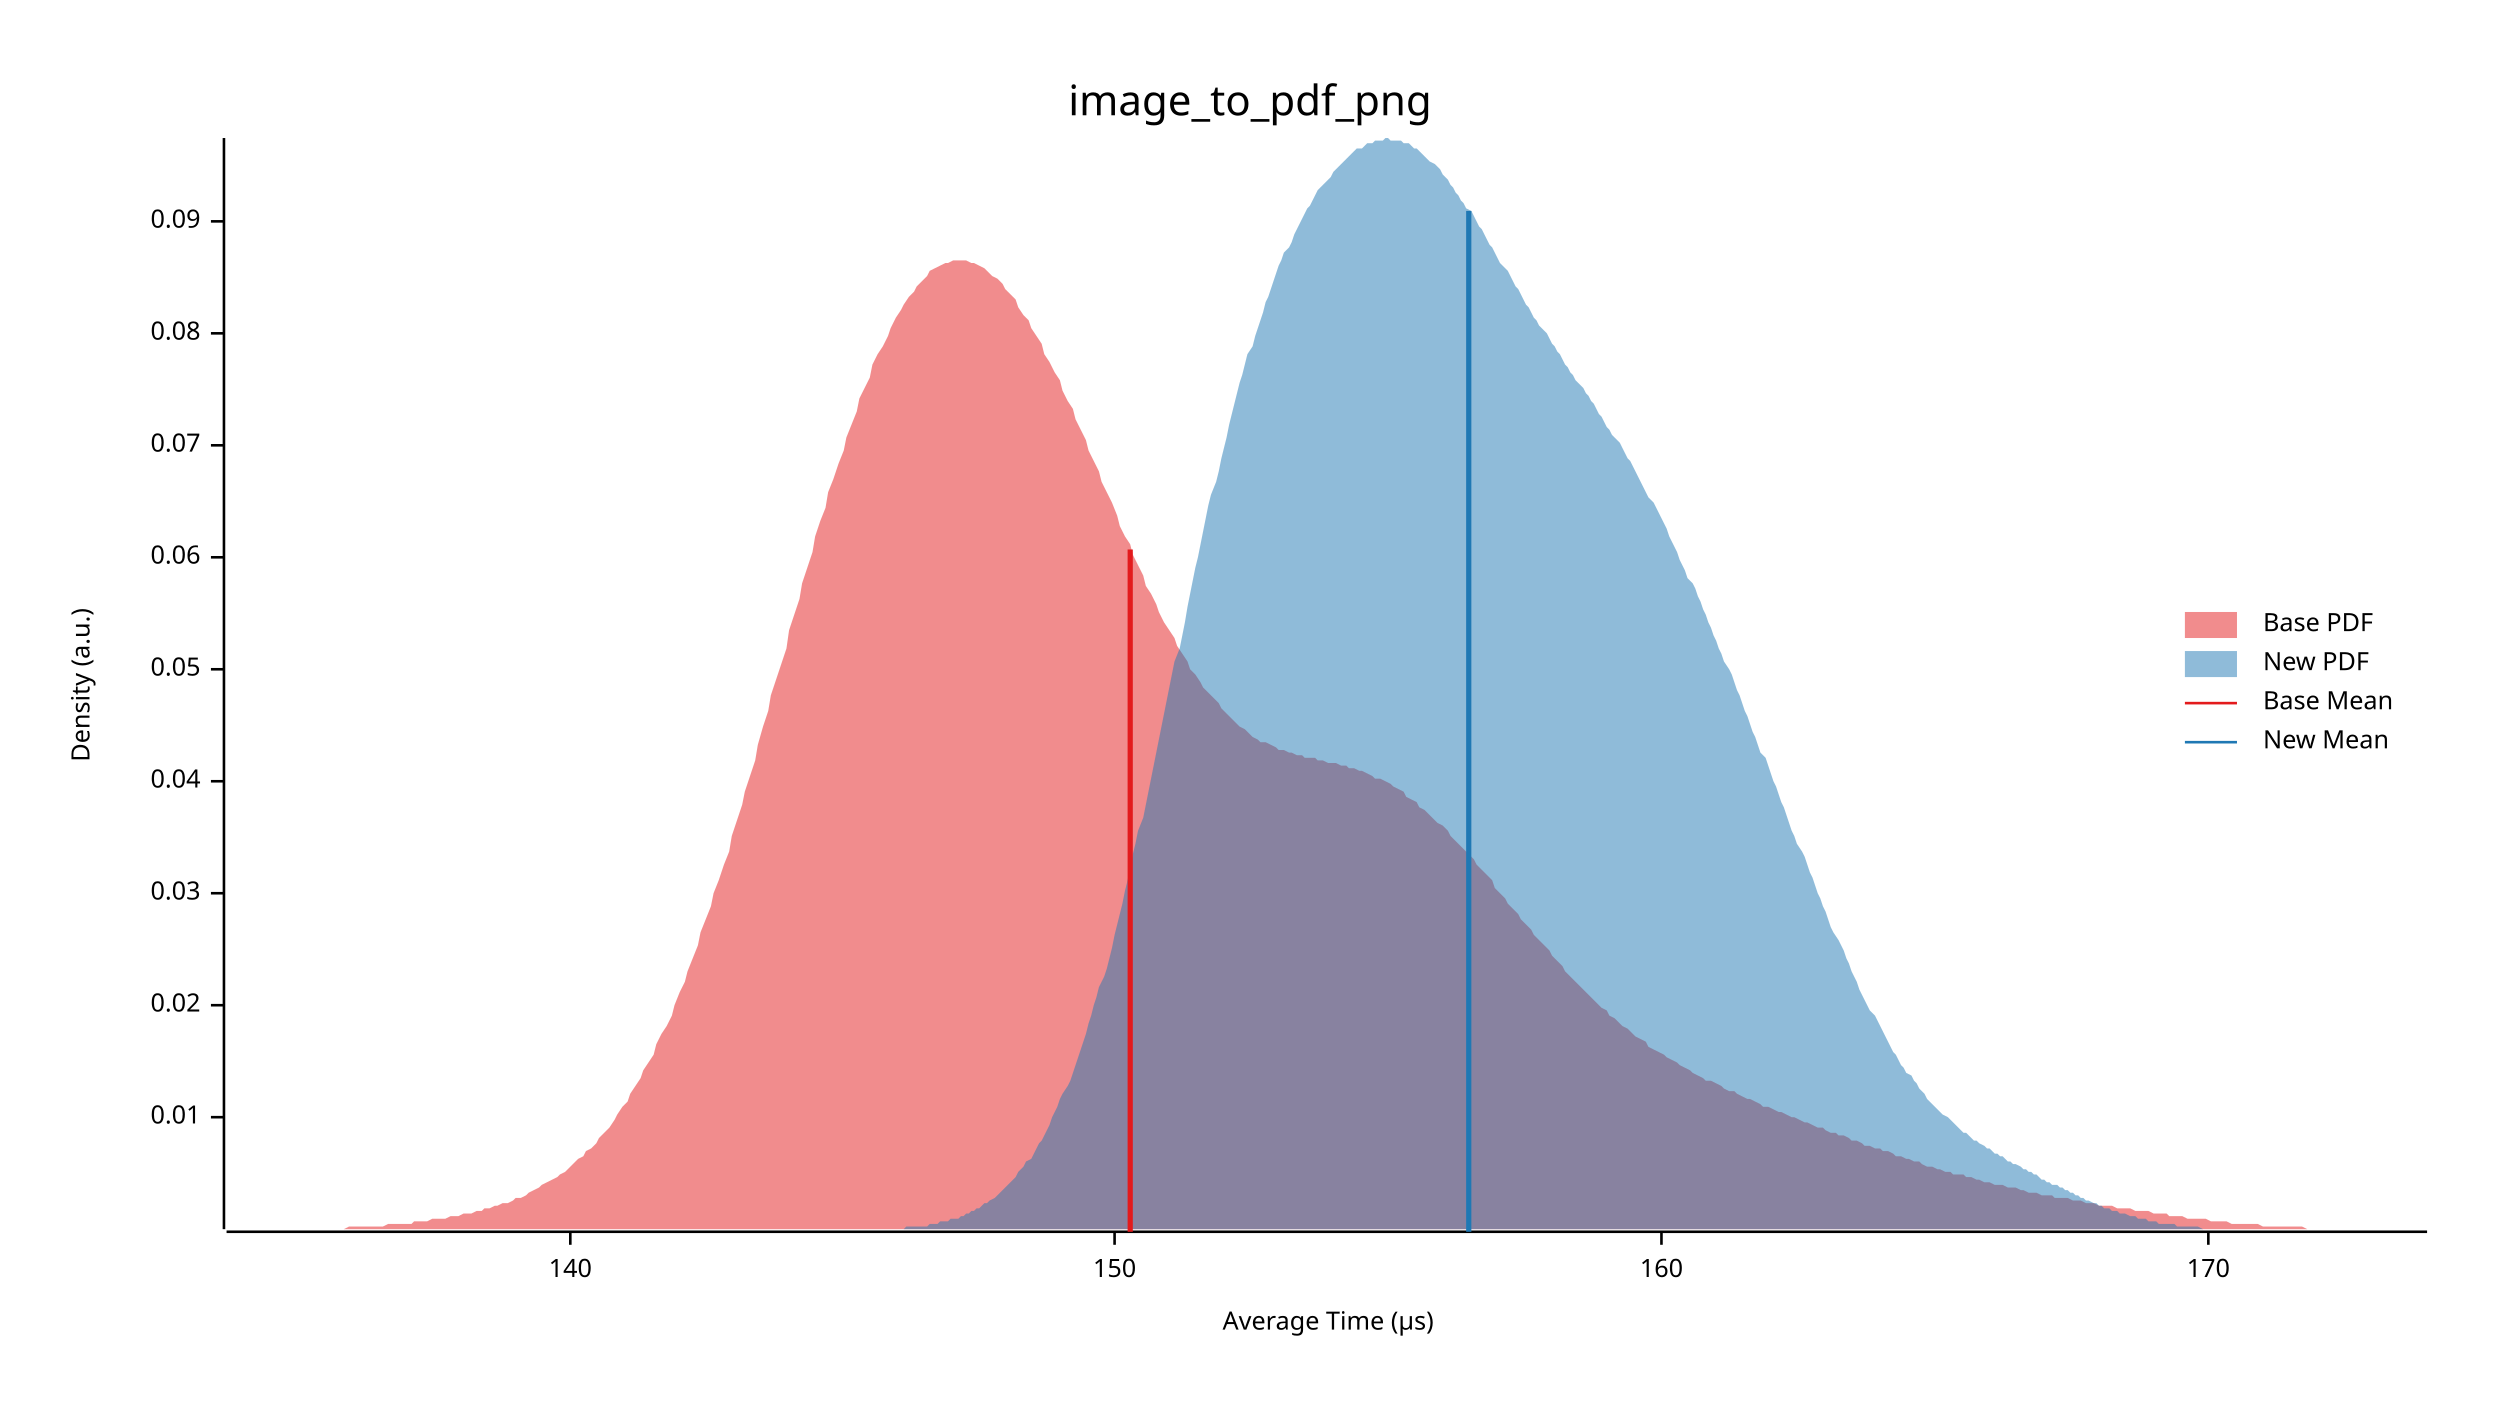
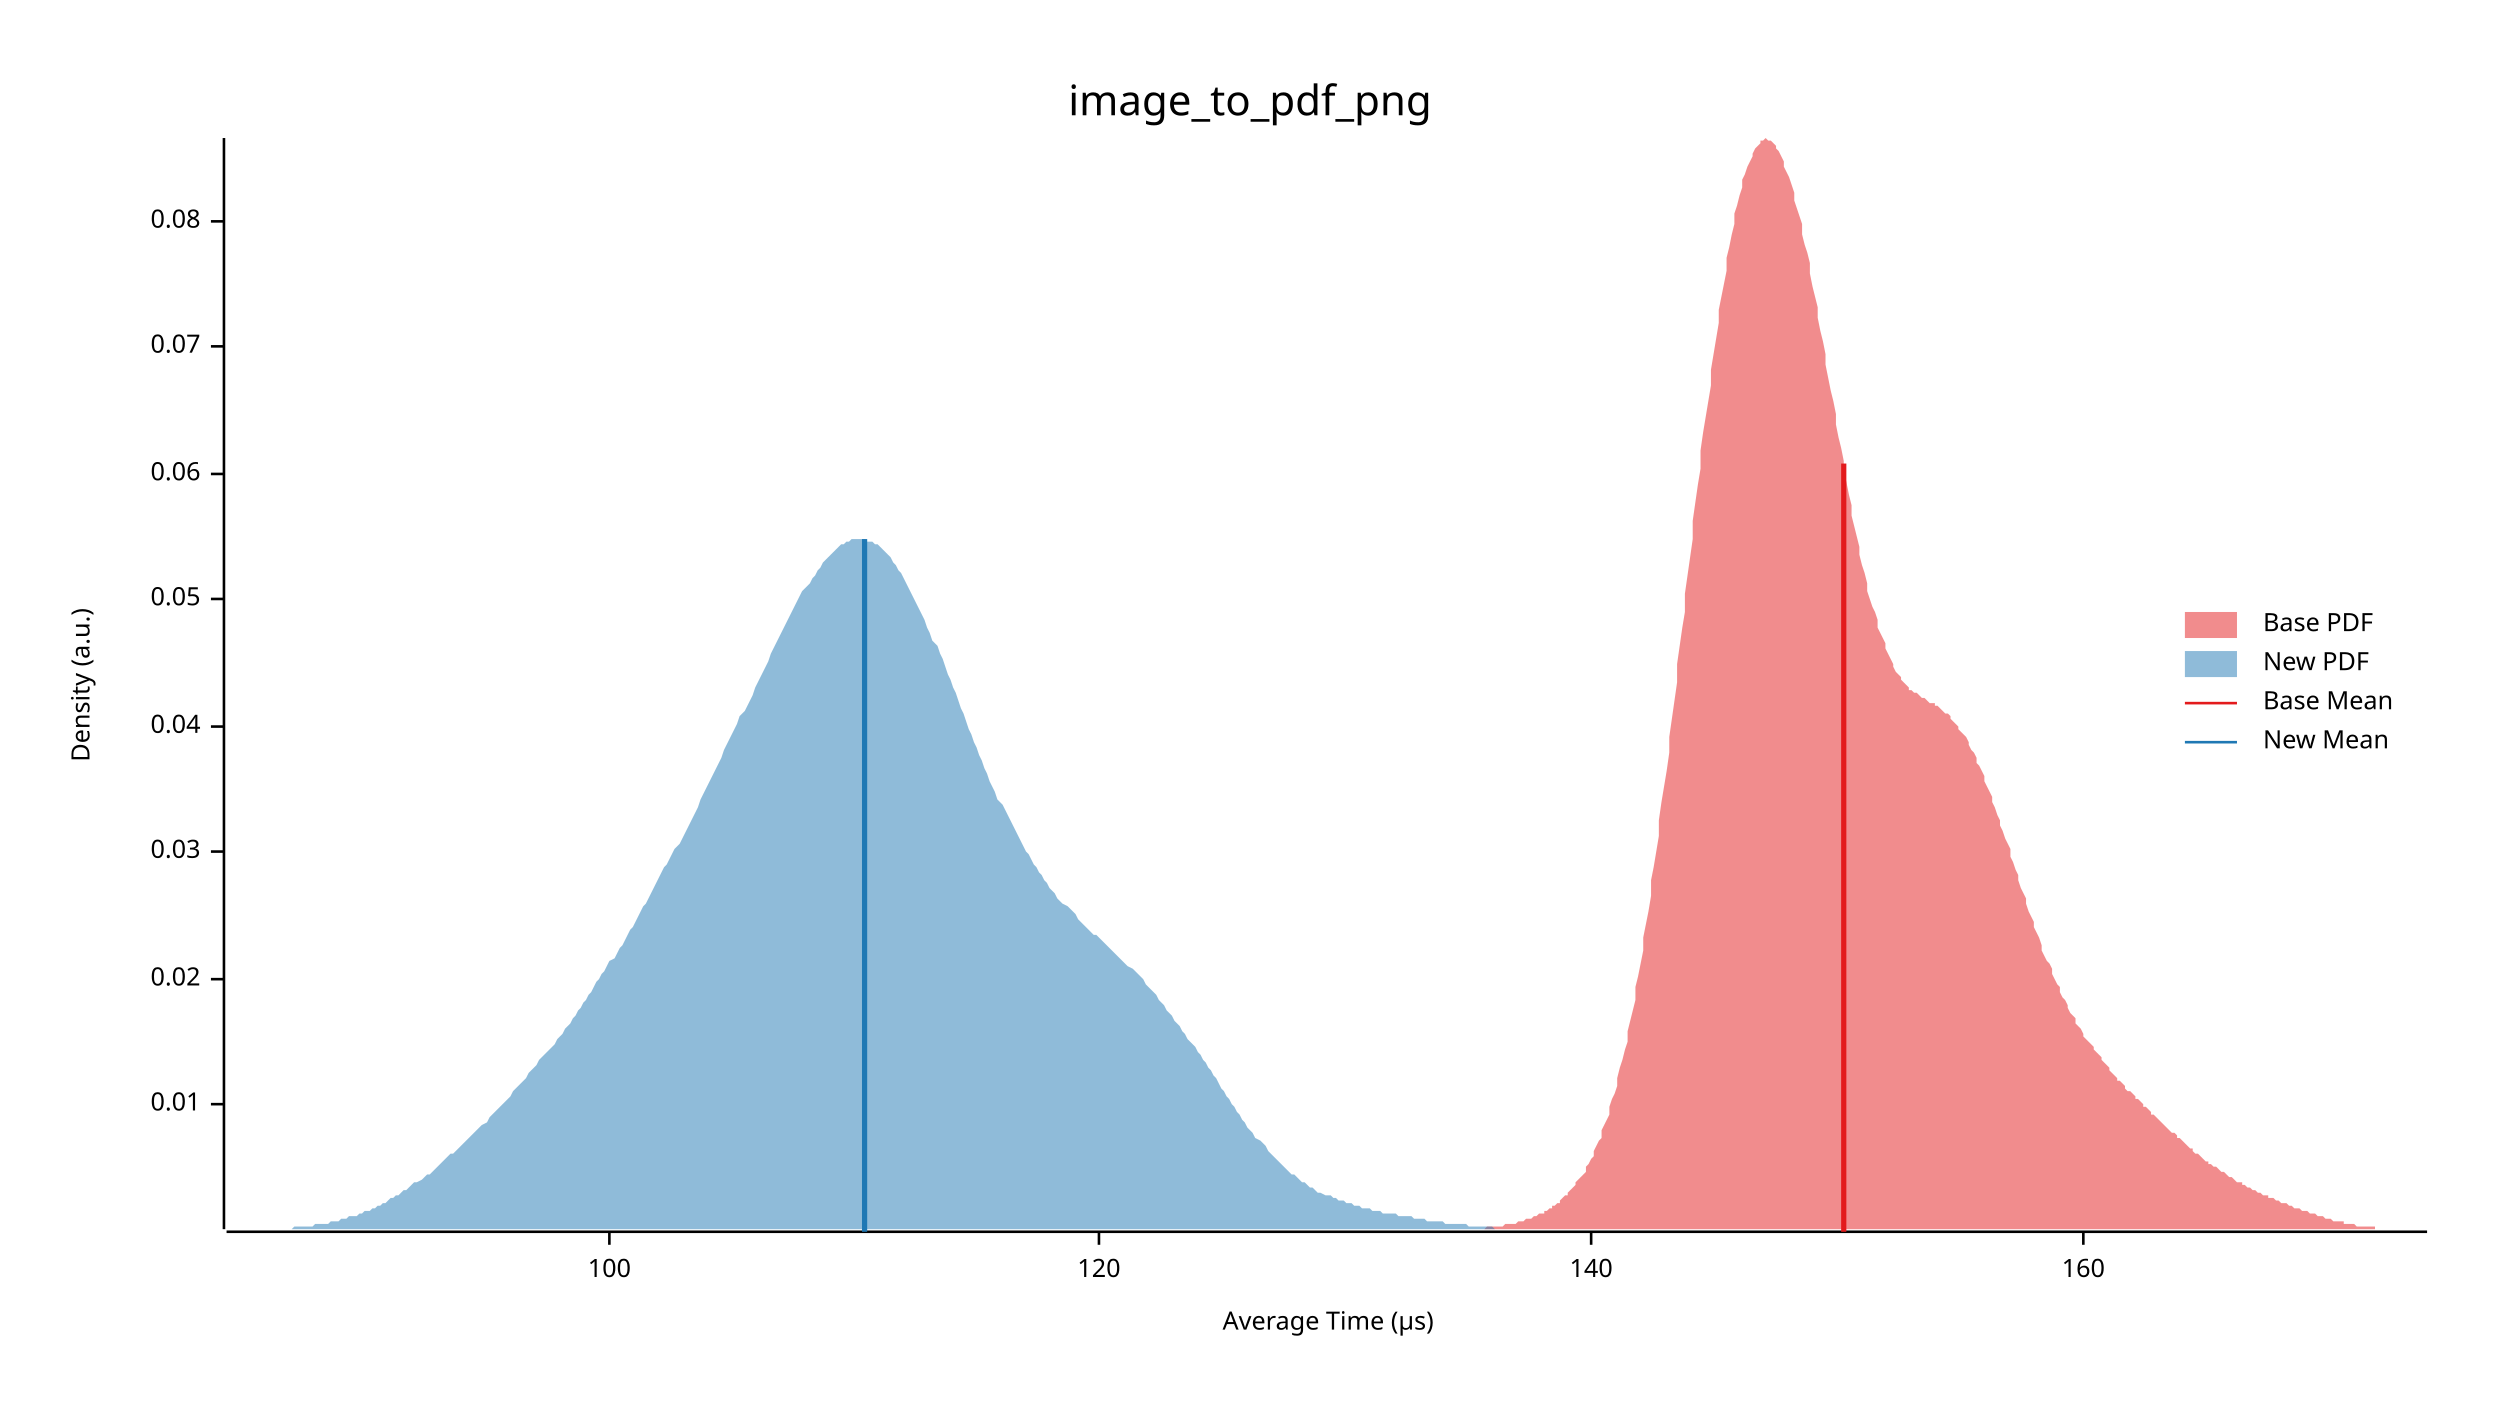
<svg xmlns="http://www.w3.org/2000/svg" width="960" height="540" viewBox="0 0 960 540">
  <text x="480" y="32" dy="0.76em" text-anchor="middle" font-family="sans-serif" font-size="16.129" opacity="1" fill="#000000">
image_to_pdf_png
</text>
  <text x="27" y="263" dy="0.76em" text-anchor="middle" font-family="sans-serif" font-size="9.677" opacity="1" fill="#000000" transform="rotate(270, 27, 263)">
Density (a.u.)
</text>
  <text x="510" y="513" dy="-0.5ex" text-anchor="middle" font-family="sans-serif" font-size="9.677" opacity="1" fill="#000000">
Average Time (µs)
</text>
  <polyline fill="none" opacity="1" stroke="#000000" stroke-width="1" points="86,53 86,472 " />
-   <text x="77" y="429" dy="0.5ex" text-anchor="end" font-family="sans-serif" font-size="9.677" opacity="1" fill="#000000">
+   <text x="77" y="424" dy="0.5ex" text-anchor="end" font-family="sans-serif" font-size="9.677" opacity="1" fill="#000000">
0.01
</text>
-   <polyline fill="none" opacity="1" stroke="#000000" stroke-width="1" points="81,429 86,429 " />
-   <text x="77" y="386" dy="0.5ex" text-anchor="end" font-family="sans-serif" font-size="9.677" opacity="1" fill="#000000">
+   <polyline fill="none" opacity="1" stroke="#000000" stroke-width="1" points="81,424 86,424 " />
+   <text x="77" y="376" dy="0.5ex" text-anchor="end" font-family="sans-serif" font-size="9.677" opacity="1" fill="#000000">
0.02
</text>
-   <polyline fill="none" opacity="1" stroke="#000000" stroke-width="1" points="81,386 86,386 " />
-   <text x="77" y="343" dy="0.5ex" text-anchor="end" font-family="sans-serif" font-size="9.677" opacity="1" fill="#000000">
+   <polyline fill="none" opacity="1" stroke="#000000" stroke-width="1" points="81,376 86,376 " />
+   <text x="77" y="327" dy="0.5ex" text-anchor="end" font-family="sans-serif" font-size="9.677" opacity="1" fill="#000000">
0.03
</text>
-   <polyline fill="none" opacity="1" stroke="#000000" stroke-width="1" points="81,343 86,343 " />
-   <text x="77" y="300" dy="0.5ex" text-anchor="end" font-family="sans-serif" font-size="9.677" opacity="1" fill="#000000">
+   <polyline fill="none" opacity="1" stroke="#000000" stroke-width="1" points="81,327 86,327 " />
+   <text x="77" y="279" dy="0.5ex" text-anchor="end" font-family="sans-serif" font-size="9.677" opacity="1" fill="#000000">
0.04
</text>
-   <polyline fill="none" opacity="1" stroke="#000000" stroke-width="1" points="81,300 86,300 " />
-   <text x="77" y="257" dy="0.5ex" text-anchor="end" font-family="sans-serif" font-size="9.677" opacity="1" fill="#000000">
+   <polyline fill="none" opacity="1" stroke="#000000" stroke-width="1" points="81,279 86,279 " />
+   <text x="77" y="230" dy="0.5ex" text-anchor="end" font-family="sans-serif" font-size="9.677" opacity="1" fill="#000000">
0.05
</text>
-   <polyline fill="none" opacity="1" stroke="#000000" stroke-width="1" points="81,257 86,257 " />
-   <text x="77" y="214" dy="0.5ex" text-anchor="end" font-family="sans-serif" font-size="9.677" opacity="1" fill="#000000">
+   <polyline fill="none" opacity="1" stroke="#000000" stroke-width="1" points="81,230 86,230 " />
+   <text x="77" y="182" dy="0.5ex" text-anchor="end" font-family="sans-serif" font-size="9.677" opacity="1" fill="#000000">
0.06
</text>
-   <polyline fill="none" opacity="1" stroke="#000000" stroke-width="1" points="81,214 86,214 " />
-   <text x="77" y="171" dy="0.5ex" text-anchor="end" font-family="sans-serif" font-size="9.677" opacity="1" fill="#000000">
+   <polyline fill="none" opacity="1" stroke="#000000" stroke-width="1" points="81,182 86,182 " />
+   <text x="77" y="133" dy="0.5ex" text-anchor="end" font-family="sans-serif" font-size="9.677" opacity="1" fill="#000000">
0.07
</text>
-   <polyline fill="none" opacity="1" stroke="#000000" stroke-width="1" points="81,171 86,171 " />
-   <text x="77" y="128" dy="0.5ex" text-anchor="end" font-family="sans-serif" font-size="9.677" opacity="1" fill="#000000">
+   <polyline fill="none" opacity="1" stroke="#000000" stroke-width="1" points="81,133 86,133 " />
+   <text x="77" y="85" dy="0.5ex" text-anchor="end" font-family="sans-serif" font-size="9.677" opacity="1" fill="#000000">
0.08
- </text>
-   <polyline fill="none" opacity="1" stroke="#000000" stroke-width="1" points="81,128 86,128 " />
-   <text x="77" y="85" dy="0.5ex" text-anchor="end" font-family="sans-serif" font-size="9.677" opacity="1" fill="#000000">
- 0.09
</text>
  <polyline fill="none" opacity="1" stroke="#000000" stroke-width="1" points="81,85 86,85 " />
  <polyline fill="none" opacity="1" stroke="#000000" stroke-width="1" points="87,473 932,473 " />
-   <text x="219" y="483" dy="0.76em" text-anchor="middle" font-family="sans-serif" font-size="9.677" opacity="1" fill="#000000">
+   <text x="234" y="483" dy="0.76em" text-anchor="middle" font-family="sans-serif" font-size="9.677" opacity="1" fill="#000000">
+ 100
+ </text>
+   <polyline fill="none" opacity="1" stroke="#000000" stroke-width="1" points="234,473 234,478 " />
+   <text x="422" y="483" dy="0.76em" text-anchor="middle" font-family="sans-serif" font-size="9.677" opacity="1" fill="#000000">
+ 120
+ </text>
+   <polyline fill="none" opacity="1" stroke="#000000" stroke-width="1" points="422,473 422,478 " />
+   <text x="611" y="483" dy="0.76em" text-anchor="middle" font-family="sans-serif" font-size="9.677" opacity="1" fill="#000000">
140
</text>
-   <polyline fill="none" opacity="1" stroke="#000000" stroke-width="1" points="219,473 219,478 " />
-   <text x="428" y="483" dy="0.76em" text-anchor="middle" font-family="sans-serif" font-size="9.677" opacity="1" fill="#000000">
- 150
- </text>
-   <polyline fill="none" opacity="1" stroke="#000000" stroke-width="1" points="428,473 428,478 " />
-   <text x="638" y="483" dy="0.76em" text-anchor="middle" font-family="sans-serif" font-size="9.677" opacity="1" fill="#000000">
+   <polyline fill="none" opacity="1" stroke="#000000" stroke-width="1" points="611,473 611,478 " />
+   <text x="800" y="483" dy="0.76em" text-anchor="middle" font-family="sans-serif" font-size="9.677" opacity="1" fill="#000000">
160
</text>
-   <polyline fill="none" opacity="1" stroke="#000000" stroke-width="1" points="638,473 638,478 " />
-   <text x="848" y="483" dy="0.76em" text-anchor="middle" font-family="sans-serif" font-size="9.677" opacity="1" fill="#000000">
- 170
- </text>
-   <polyline fill="none" opacity="1" stroke="#000000" stroke-width="1" points="848,473 848,478 " />
-   <polygon opacity="0.5" fill="#E31A1C" points="87,472 88,472 90,472 92,472 93,472 95,472 97,472 98,472 100,472 102,472 103,472 105,472 107,472 109,472 110,472 112,472 114,472 115,472 117,472 119,472 120,472 122,472 124,472 125,472 127,472 129,472 131,472 132,472 134,471 136,471 137,471 139,471 141,471 142,471 144,471 146,471 147,471 149,470 151,470 153,470 154,470 156,470 158,470 159,469 161,469 163,469 164,469 166,468 168,468 169,468 171,468 173,467 175,467 176,467 178,466 180,466 181,466 183,465 185,465 186,464 188,464 190,463 191,463 193,462 195,462 197,461 198,460 200,460 202,459 203,458 205,457 207,456 208,455 210,454 212,453 214,452 215,451 217,450 219,448 220,447 222,445 224,444 225,442 227,441 229,439 230,437 232,435 234,433 236,430 237,428 239,425 241,423 242,420 244,417 246,414 247,411 249,408 251,405 252,401 254,397 256,394 258,390 259,386 261,381 263,377 264,373 266,368 268,363 269,358 271,353 273,348 274,343 276,338 278,332 280,327 281,321 283,315 285,309 286,304 288,298 290,292 291,286 293,279 295,273 296,267 298,261 300,255 302,249 303,242 305,236 307,230 308,224 310,218 312,212 313,206 315,200 317,195 318,189 320,184 322,178 324,173 325,168 327,163 329,158 330,153 332,149 334,145 335,140 337,136 339,133 341,129 342,126 344,122 346,119 347,117 349,114 351,112 352,110 354,108 356,106 357,104 359,103 361,102 363,101 364,101 366,100 368,100 369,100 371,100 373,101 374,101 376,102 378,103 379,104 381,106 383,107 385,109 386,111 388,113 390,115 391,118 393,121 395,123 396,126 398,129 400,132 401,136 403,139 405,143 407,146 408,150 410,154 412,157 413,161 415,165 417,169 418,173 420,177 422,181 423,185 425,189 427,193 429,198 430,202 432,206 434,209 435,213 437,217 439,221 440,225 442,228 444,232 445,235 447,239 449,242 451,245 452,248 454,251 456,254 457,257 459,259 461,262 462,264 464,266 466,268 468,270 469,272 471,274 473,276 474,277 476,279 478,280 479,281 481,283 483,284 484,285 486,285 488,286 490,287 491,288 493,288 495,289 496,289 498,290 500,290 501,291 503,291 505,291 506,292 508,292 510,293 512,293 513,293 515,294 517,294 518,295 520,295 522,296 523,296 525,297 527,298 528,299 530,299 532,300 534,301 535,302 537,303 539,304 540,306 542,307 544,308 545,310 547,311 549,313 550,314 552,316 554,317 556,319 557,321 559,323 561,325 562,326 564,328 566,330 567,332 569,334 571,336 573,338 574,341 576,343 578,345 579,347 581,349 583,351 584,353 586,355 588,357 589,359 591,361 593,363 595,365 596,367 598,369 600,371 601,373 603,375 605,377 606,378 608,380 610,382 611,383 613,385 615,387 617,388 618,390 620,391 622,393 623,394 625,395 627,397 628,398 630,399 632,400 633,402 635,403 637,404 639,405 640,406 642,407 644,408 645,409 647,410 649,411 650,412 652,413 654,414 655,415 657,415 659,416 661,417 662,418 664,419 666,419 667,420 669,421 671,422 672,422 674,423 676,424 677,425 679,425 681,426 683,427 684,427 686,428 688,429 689,429 691,430 693,431 694,431 696,432 698,433 700,433 701,434 703,435 705,435 706,436 708,436 710,437 711,438 713,438 715,439 716,440 718,440 720,441 722,441 723,442 725,442 727,443 728,444 730,444 732,445 733,445 735,446 737,446 738,447 740,448 742,448 744,449 745,449 747,450 749,450 750,451 752,451 754,451 755,452 757,452 759,453 760,453 762,454 764,454 766,455 767,455 769,455 771,456 772,456 774,456 776,457 777,457 779,458 781,458 782,458 784,459 786,459 788,459 789,460 791,460 793,460 794,460 796,461 798,461 799,461 801,462 803,462 804,462 806,463 808,463 810,463 811,463 813,464 815,464 816,464 818,464 820,465 821,465 823,465 825,465 827,466 828,466 830,466 832,466 833,467 835,467 837,467 838,467 840,468 842,468 843,468 845,468 847,468 849,469 850,469 852,469 854,469 855,469 857,470 859,470 860,470 862,470 864,470 865,470 867,470 869,471 871,471 872,471 874,471 876,471 877,471 879,471 881,471 882,471 884,471 886,472 887,472 889,472 891,472 893,472 894,472 896,472 898,472 899,472 901,472 903,472 904,472 906,472 908,472 909,472 911,472 913,472 915,472 916,472 918,472 920,472 921,472 923,472 925,472 926,472 928,472 930,472 932,472 932,472 87,472 " />
-   <polygon opacity="0.5" fill="#1F78B4" points="331,472 332,472 333,472 334,472 335,472 336,472 337,472 338,472 340,472 341,472 342,472 343,472 344,472 345,472 346,472 347,472 348,471 349,471 350,471 351,471 352,471 354,471 355,471 356,471 357,470 358,470 359,470 360,470 361,469 362,469 363,469 364,469 365,468 366,468 368,468 369,467 370,467 371,466 372,466 373,465 374,465 375,464 376,464 377,463 378,462 379,462 380,461 382,460 383,459 384,458 385,457 386,456 387,455 388,454 389,453 390,452 391,450 392,449 393,448 394,446 396,445 397,443 398,441 399,439 400,438 401,436 402,434 403,432 404,429 405,427 406,425 407,422 408,420 410,417 411,415 412,412 413,409 414,406 415,403 416,400 417,397 418,393 419,390 420,386 421,383 422,379 424,375 425,372 426,368 427,364 428,359 429,355 430,351 431,347 432,342 433,338 434,333 435,328 436,324 437,319 439,314 440,309 441,304 442,299 443,294 444,289 445,284 446,279 447,274 448,269 449,264 450,259 451,254 453,249 454,244 455,239 456,233 457,228 458,223 459,218 460,214 461,209 462,204 463,199 464,194 465,190 467,185 468,181 469,176 470,172 471,168 472,163 473,159 474,155 475,151 476,147 477,144 478,140 479,136 481,133 482,129 483,126 484,123 485,120 486,116 487,114 488,111 489,108 490,105 491,102 492,100 493,97 495,95 496,93 497,90 498,88 499,86 500,84 501,82 502,80 503,79 504,77 505,75 506,73 507,72 509,70 510,69 511,68 512,66 513,65 514,64 515,63 516,62 517,61 518,60 519,59 520,58 521,57 523,57 524,56 525,55 526,55 527,55 528,54 529,54 530,54 531,54 532,53 533,53 534,54 535,54 537,54 538,54 539,55 540,55 541,55 542,56 543,57 544,57 545,58 546,59 547,60 548,61 549,62 551,63 552,64 553,65 554,67 555,68 556,69 557,71 558,72 559,74 560,75 561,77 562,78 563,80 565,81 566,83 567,85 568,87 569,88 570,90 571,92 572,94 573,95 574,97 575,99 576,101 577,102 579,104 580,106 581,108 582,110 583,111 584,113 585,115 586,117 587,118 588,120 589,122 590,123 591,125 593,127 594,128 595,130 596,132 597,133 598,135 599,136 600,138 601,140 602,141 603,143 604,144 605,146 607,148 608,149 609,151 610,152 611,154 612,155 613,157 614,159 615,160 616,162 617,164 618,165 619,167 621,169 622,170 623,172 624,174 625,176 626,177 627,179 628,181 629,183 630,185 631,187 632,189 633,191 635,193 636,195 637,197 638,199 639,201 640,203 641,206 642,208 643,210 644,212 645,215 646,217 647,219 648,222 650,224 651,226 652,229 653,231 654,234 655,236 656,239 657,241 658,244 659,246 660,249 661,251 662,254 664,257 665,259 666,262 667,265 668,267 669,270 670,273 671,275 672,278 673,281 674,283 675,286 676,289 678,291 679,294 680,297 681,300 682,302 683,305 684,308 685,310 686,313 687,316 688,319 689,321 690,324 692,327 693,329 694,332 695,335 696,337 697,340 698,343 699,345 700,348 701,350 702,353 703,356 704,358 706,361 707,363 708,365 709,368 710,370 711,373 712,375 713,377 714,380 715,382 716,384 717,386 718,388 720,390 721,392 722,394 723,396 724,398 725,400 726,402 727,404 728,405 729,407 730,409 731,410 732,412 734,413 735,415 736,416 737,418 738,419 739,420 740,422 741,423 742,424 743,425 744,426 745,427 746,428 748,429 749,430 750,431 751,432 752,433 753,434 754,435 755,435 756,436 757,437 758,438 759,438 760,439 762,440 763,441 764,441 765,442 766,443 767,443 768,444 769,444 770,445 771,446 772,446 773,447 774,447 776,448 777,449 778,449 779,450 780,450 781,451 782,451 783,452 784,453 785,453 786,454 787,454 788,455 790,455 791,456 792,456 793,457 794,457 795,458 796,458 797,459 798,459 799,460 800,460 801,461 802,461 804,462 805,462 806,463 807,463 808,464 809,464 810,464 811,465 812,465 813,465 814,466 815,466 816,466 818,467 819,467 820,467 821,468 822,468 823,468 824,468 825,469 826,469 827,469 828,469 829,470 830,470 832,470 833,470 834,470 835,470 836,471 837,471 838,471 839,471 840,471 841,471 842,471 843,471 844,471 846,472 847,472 848,472 849,472 850,472 851,472 852,472 853,472 854,472 855,472 856,472 857,472 858,472 859,472 861,472 862,472 863,472 864,472 865,472 866,472 867,472 868,472 868,472 331,472 " />
-   <polyline fill="none" opacity="1" stroke="#E31A1C" stroke-width="2" points="434,473 434,211 " />
-   <polyline fill="none" opacity="1" stroke="#1F78B4" stroke-width="2" points="564,473 564,81 " />
+   <polyline fill="none" opacity="1" stroke="#000000" stroke-width="1" points="800,473 800,478 " />
+   <polygon opacity="0.5" fill="#E31A1C" points="551,472 552,472 553,472 554,472 554,472 555,472 556,472 557,472 557,472 558,472 559,472 560,472 561,472 561,472 562,472 563,472 564,472 564,472 565,472 566,472 567,472 567,472 568,472 569,472 570,472 570,472 571,471 572,471 573,471 573,471 574,471 575,471 576,471 577,471 577,471 578,470 579,470 580,470 580,470 581,470 582,470 583,469 583,469 584,469 585,469 586,468 586,468 587,468 588,468 589,467 589,467 590,467 591,466 592,466 593,466 593,465 594,465 595,464 596,464 596,463 597,463 598,462 599,462 599,461 600,460 601,459 602,459 602,458 603,457 604,456 605,455 605,454 606,453 607,452 608,451 609,450 609,448 610,447 611,445 612,444 612,442 613,440 614,438 615,437 615,434 616,432 617,430 618,428 618,425 619,422 620,420 621,417 621,414 622,410 623,407 624,403 625,400 625,396 626,392 627,388 628,384 628,379 629,375 630,370 631,365 631,360 632,355 633,350 634,344 634,338 635,333 636,327 637,321 637,315 638,308 639,302 640,296 641,289 641,283 642,276 643,269 644,262 644,255 645,248 646,241 647,235 647,228 648,221 649,214 650,207 650,200 651,193 652,186 653,180 653,173 654,166 655,160 656,154 657,148 657,142 658,136 659,130 660,124 660,119 661,114 662,109 663,104 663,99 664,95 665,90 666,86 666,82 667,79 668,75 669,72 669,69 670,67 671,64 672,62 673,60 673,59 674,57 675,56 676,55 676,54 677,54 678,53 679,54 679,54 680,54 681,55 682,56 682,57 683,58 684,60 685,62 685,64 686,66 687,68 688,71 689,74 689,77 690,80 691,83 692,86 692,90 693,94 694,97 695,101 695,105 696,110 697,114 698,118 698,122 699,127 700,131 701,136 701,140 702,145 703,150 704,154 705,159 705,163 706,168 707,172 708,177 708,181 709,185 710,190 711,194 711,198 712,202 713,206 714,210 714,213 715,217 716,220 717,224 717,227 718,230 719,233 720,235 721,238 721,241 722,243 723,245 724,247 724,249 725,251 726,253 727,255 727,256 728,258 729,259 730,260 730,261 731,262 732,263 733,264 733,265 734,265 735,266 736,266 737,267 737,267 738,268 739,268 740,269 740,269 741,270 742,270 743,270 743,271 744,271 745,272 746,273 746,273 747,274 748,274 749,275 749,276 750,277 751,278 752,279 752,280 753,281 754,282 755,283 756,285 756,286 757,288 758,289 759,291 759,293 760,294 761,296 762,298 762,300 763,302 764,304 765,306 765,308 766,310 767,313 768,315 768,317 769,319 770,322 771,324 772,326 772,329 773,331 774,334 775,336 775,338 776,341 777,343 778,345 778,347 779,350 780,352 781,354 781,356 782,358 783,360 784,363 784,365 785,367 786,369 787,370 788,372 788,374 789,376 790,378 791,379 791,381 792,383 793,384 794,386 794,387 795,389 796,390 797,391 797,393 798,394 799,395 800,397 800,398 801,399 802,400 803,401 804,402 804,403 805,404 806,405 807,406 807,407 808,408 809,409 810,410 810,411 811,412 812,413 813,414 813,415 814,415 815,416 816,417 816,418 817,419 818,419 819,420 820,421 820,422 821,422 822,423 823,424 823,425 824,425 825,426 826,427 826,428 827,428 828,429 829,430 829,430 830,431 831,432 832,433 832,433 833,434 834,435 835,435 836,436 836,437 837,437 838,438 839,439 839,439 840,440 841,441 842,441 842,442 843,443 844,443 845,444 845,444 846,445 847,446 848,446 848,447 849,447 850,448 851,448 852,449 852,449 853,450 854,450 855,451 855,451 856,452 857,452 858,453 858,453 859,454 860,454 861,454 861,455 862,455 863,456 864,456 864,456 865,457 866,457 867,458 868,458 868,458 869,459 870,459 871,459 871,460 872,460 873,460 874,461 874,461 875,461 876,462 877,462 877,462 878,462 879,463 880,463 880,463 881,464 882,464 883,464 884,465 884,465 885,465 886,465 887,466 887,466 888,466 889,466 890,467 890,467 891,467 892,467 893,468 893,468 894,468 895,468 896,469 896,469 897,469 898,469 899,469 900,469 900,470 901,470 902,470 903,470 903,470 904,470 905,471 906,471 906,471 907,471 908,471 909,471 909,471 910,471 911,471 912,471 912,472 913,472 914,472 915,472 916,472 916,472 917,472 918,472 919,472 919,472 920,472 921,472 922,472 922,472 923,472 924,472 925,472 925,472 926,472 927,472 928,472 928,472 929,472 930,472 931,472 932,472 932,472 551,472 " />
+   <polygon opacity="0.5" fill="#1F78B4" points="87,472 88,472 89,472 90,472 91,472 92,472 93,472 94,472 95,472 96,472 97,472 98,472 99,472 100,472 101,472 102,472 103,472 104,472 105,472 106,472 107,472 108,472 109,472 110,472 112,472 113,471 114,471 115,471 116,471 117,471 118,471 119,471 120,471 121,470 122,470 123,470 124,470 125,470 126,470 127,469 128,469 129,469 130,469 131,468 132,468 133,468 134,467 135,467 137,467 138,466 139,466 140,465 141,465 142,465 143,464 144,464 145,463 146,463 147,462 148,462 149,461 150,460 151,460 152,459 153,459 154,458 155,457 156,457 157,456 158,455 159,454 160,454 162,453 163,452 164,451 165,451 166,450 167,449 168,448 169,447 170,446 171,445 172,444 173,443 174,443 175,442 176,441 177,440 178,439 179,438 180,437 181,436 182,435 183,434 184,433 185,432 187,431 188,429 189,428 190,427 191,426 192,425 193,424 194,423 195,422 196,421 197,419 198,418 199,417 200,416 201,415 202,414 203,412 204,411 205,410 206,409 207,407 208,406 209,405 211,403 212,402 213,401 214,399 215,398 216,397 217,395 218,394 219,393 220,391 221,390 222,388 223,387 224,385 225,384 226,382 227,381 228,379 229,377 230,376 231,374 232,373 233,371 234,369 236,368 237,366 238,364 239,363 240,361 241,359 242,357 243,356 244,354 245,352 246,350 247,348 248,347 249,345 250,343 251,341 252,339 253,337 254,335 255,333 256,332 257,330 258,328 259,326 261,324 262,322 263,320 264,318 265,316 266,314 267,312 268,310 269,307 270,305 271,303 272,301 273,299 274,297 275,295 276,293 277,291 278,288 279,286 280,284 281,282 282,280 283,278 284,275 286,273 287,271 288,269 289,267 290,264 291,262 292,260 293,258 294,256 295,254 296,251 297,249 298,247 299,245 300,243 301,241 302,239 303,237 304,235 305,233 306,231 307,229 308,227 309,226 311,224 312,222 313,221 314,219 315,218 316,216 317,215 318,214 319,213 320,212 321,211 322,210 323,209 324,209 325,208 326,208 327,207 328,207 329,207 330,207 331,207 332,207 333,208 335,208 336,209 337,209 338,210 339,211 340,212 341,213 342,214 343,216 344,217 345,219 346,220 347,222 348,224 349,226 350,228 351,230 352,232 353,234 354,236 355,238 356,241 357,243 358,246 360,248 361,251 362,253 363,256 364,259 365,261 366,264 367,266 368,269 369,272 370,274 371,277 372,280 373,282 374,285 375,287 376,290 377,292 378,295 379,297 380,300 381,302 382,304 383,307 385,309 386,311 387,313 388,315 389,317 390,319 391,321 392,323 393,325 394,327 395,328 396,330 397,332 398,333 399,335 400,336 401,338 402,339 403,341 404,342 405,343 406,345 407,346 408,347 410,348 411,349 412,350 413,351 414,353 415,354 416,355 417,356 418,357 419,358 420,359 421,359 422,360 423,361 424,362 425,363 426,364 427,365 428,366 429,367 430,368 431,369 432,370 433,371 435,372 436,373 437,374 438,375 439,376 440,378 441,379 442,380 443,381 444,382 445,384 446,385 447,386 448,388 449,389 450,390 451,392 452,393 453,394 454,396 455,397 456,399 457,400 459,402 460,404 461,405 462,407 463,408 464,410 465,411 466,413 467,414 468,416 469,418 470,419 471,421 472,422 473,424 474,425 475,427 476,428 477,430 478,431 479,433 480,434 481,435 482,437 484,438 485,439 486,440 487,442 488,443 489,444 490,445 491,446 492,447 493,448 494,449 495,450 496,451 497,451 498,452 499,453 500,454 501,454 502,455 503,456 504,456 505,457 506,458 507,458 509,459 510,459 511,459 512,460 513,460 514,461 515,461 516,461 517,462 518,462 519,462 520,463 521,463 522,463 523,464 524,464 525,464 526,464 527,465 528,465 529,465 530,465 531,466 532,466 534,466 535,466 536,466 537,467 538,467 539,467 540,467 541,467 542,467 543,468 544,468 545,468 546,468 547,468 548,469 549,469 550,469 551,469 552,469 553,469 554,469 555,470 556,470 557,470 559,470 560,470 561,470 562,470 563,470 564,471 565,471 566,471 567,471 568,471 569,471 570,471 571,471 572,471 573,471 574,472 575,472 576,472 577,472 578,472 579,472 580,472 581,472 583,472 584,472 585,472 586,472 587,472 588,472 589,472 590,472 591,472 592,472 593,472 594,472 595,472 596,472 597,472 598,472 599,472 600,472 601,472 602,472 603,472 604,472 605,472 606,472 606,472 87,472 " />
+   <polyline fill="none" opacity="1" stroke="#E31A1C" stroke-width="2" points="708,473 708,178 " />
+   <polyline fill="none" opacity="1" stroke="#1F78B4" stroke-width="2" points="332,473 332,207 " />
  <text x="869" y="235" dy="0.76em" text-anchor="start" font-family="sans-serif" font-size="9.677" opacity="1" fill="#000000">
Base PDF
</text>
  <text x="869" y="250" dy="0.76em" text-anchor="start" font-family="sans-serif" font-size="9.677" opacity="1" fill="#000000">
New PDF
</text>
  <text x="869" y="265" dy="0.76em" text-anchor="start" font-family="sans-serif" font-size="9.677" opacity="1" fill="#000000">
Base Mean
</text>
  <text x="869" y="280" dy="0.76em" text-anchor="start" font-family="sans-serif" font-size="9.677" opacity="1" fill="#000000">
New Mean
</text>
  <rect x="839" y="235" width="20" height="10" opacity="0.5" fill="#E31A1C" stroke="none" />
  <rect x="839" y="250" width="20" height="10" opacity="0.5" fill="#1F78B4" stroke="none" />
  <polyline fill="none" opacity="1" stroke="#E31A1C" stroke-width="1" points="839,270 859,270 " />
  <polyline fill="none" opacity="1" stroke="#1F78B4" stroke-width="1" points="839,285 859,285 " />
</svg>
